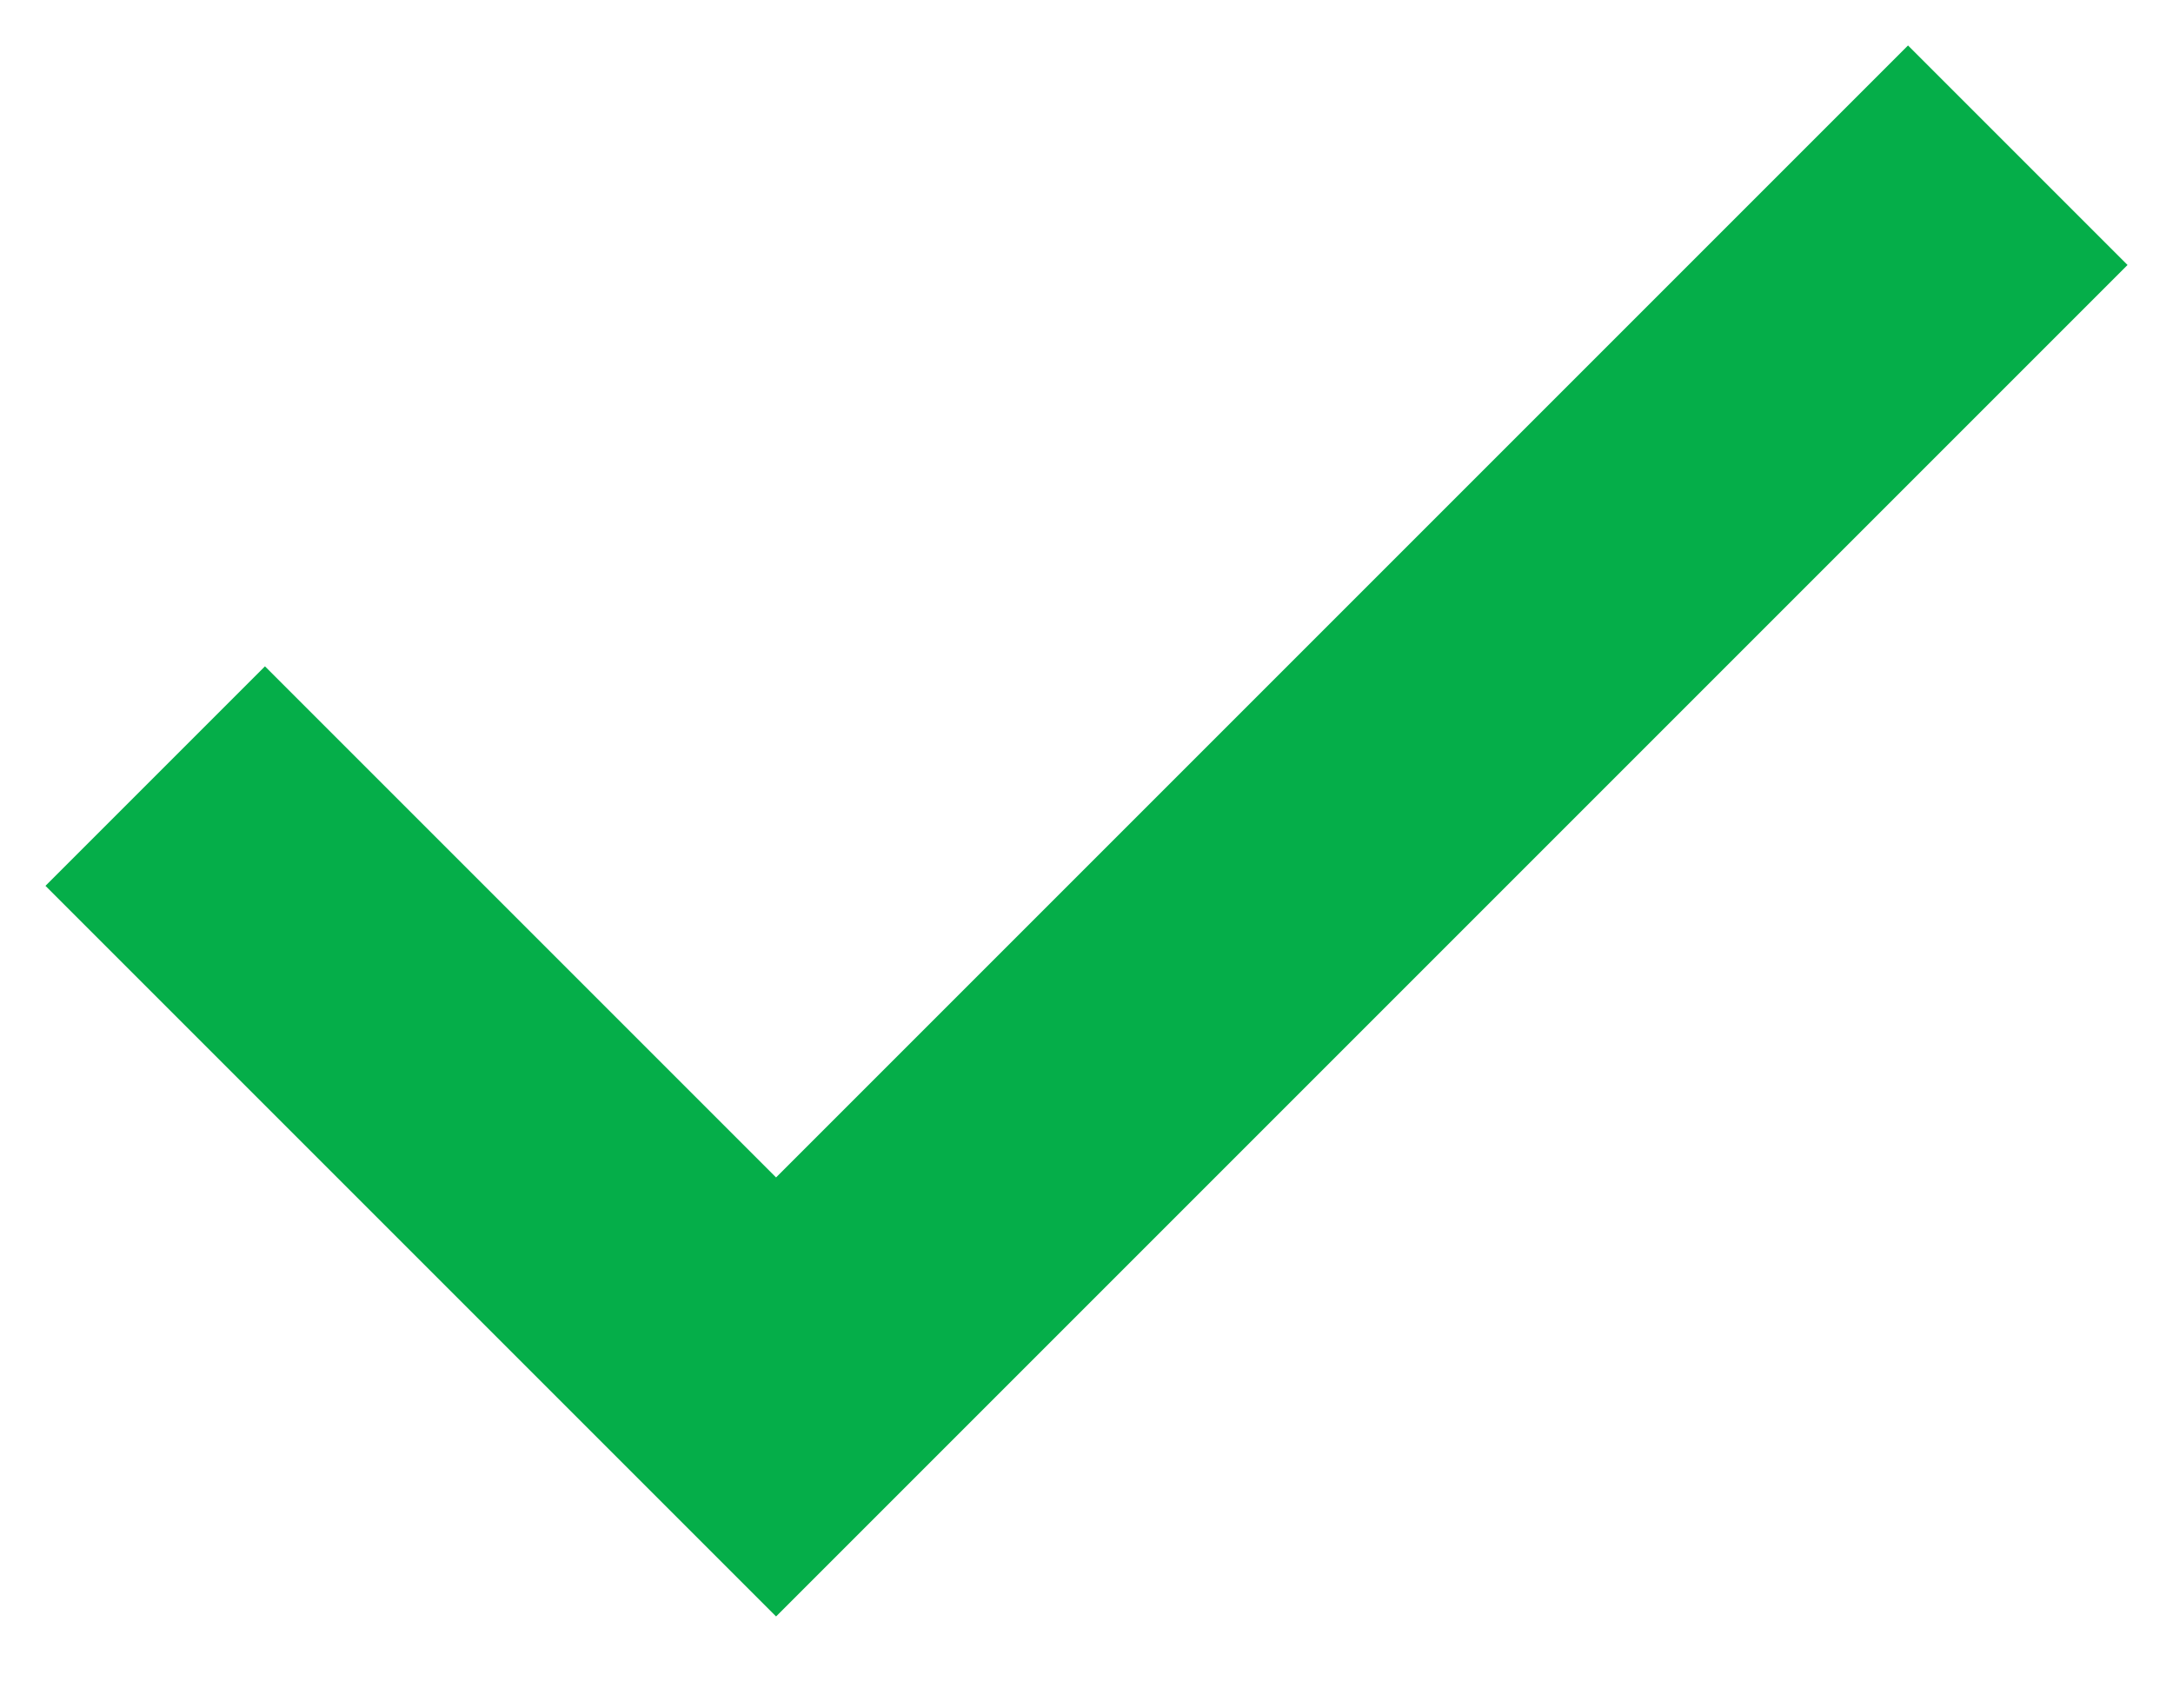
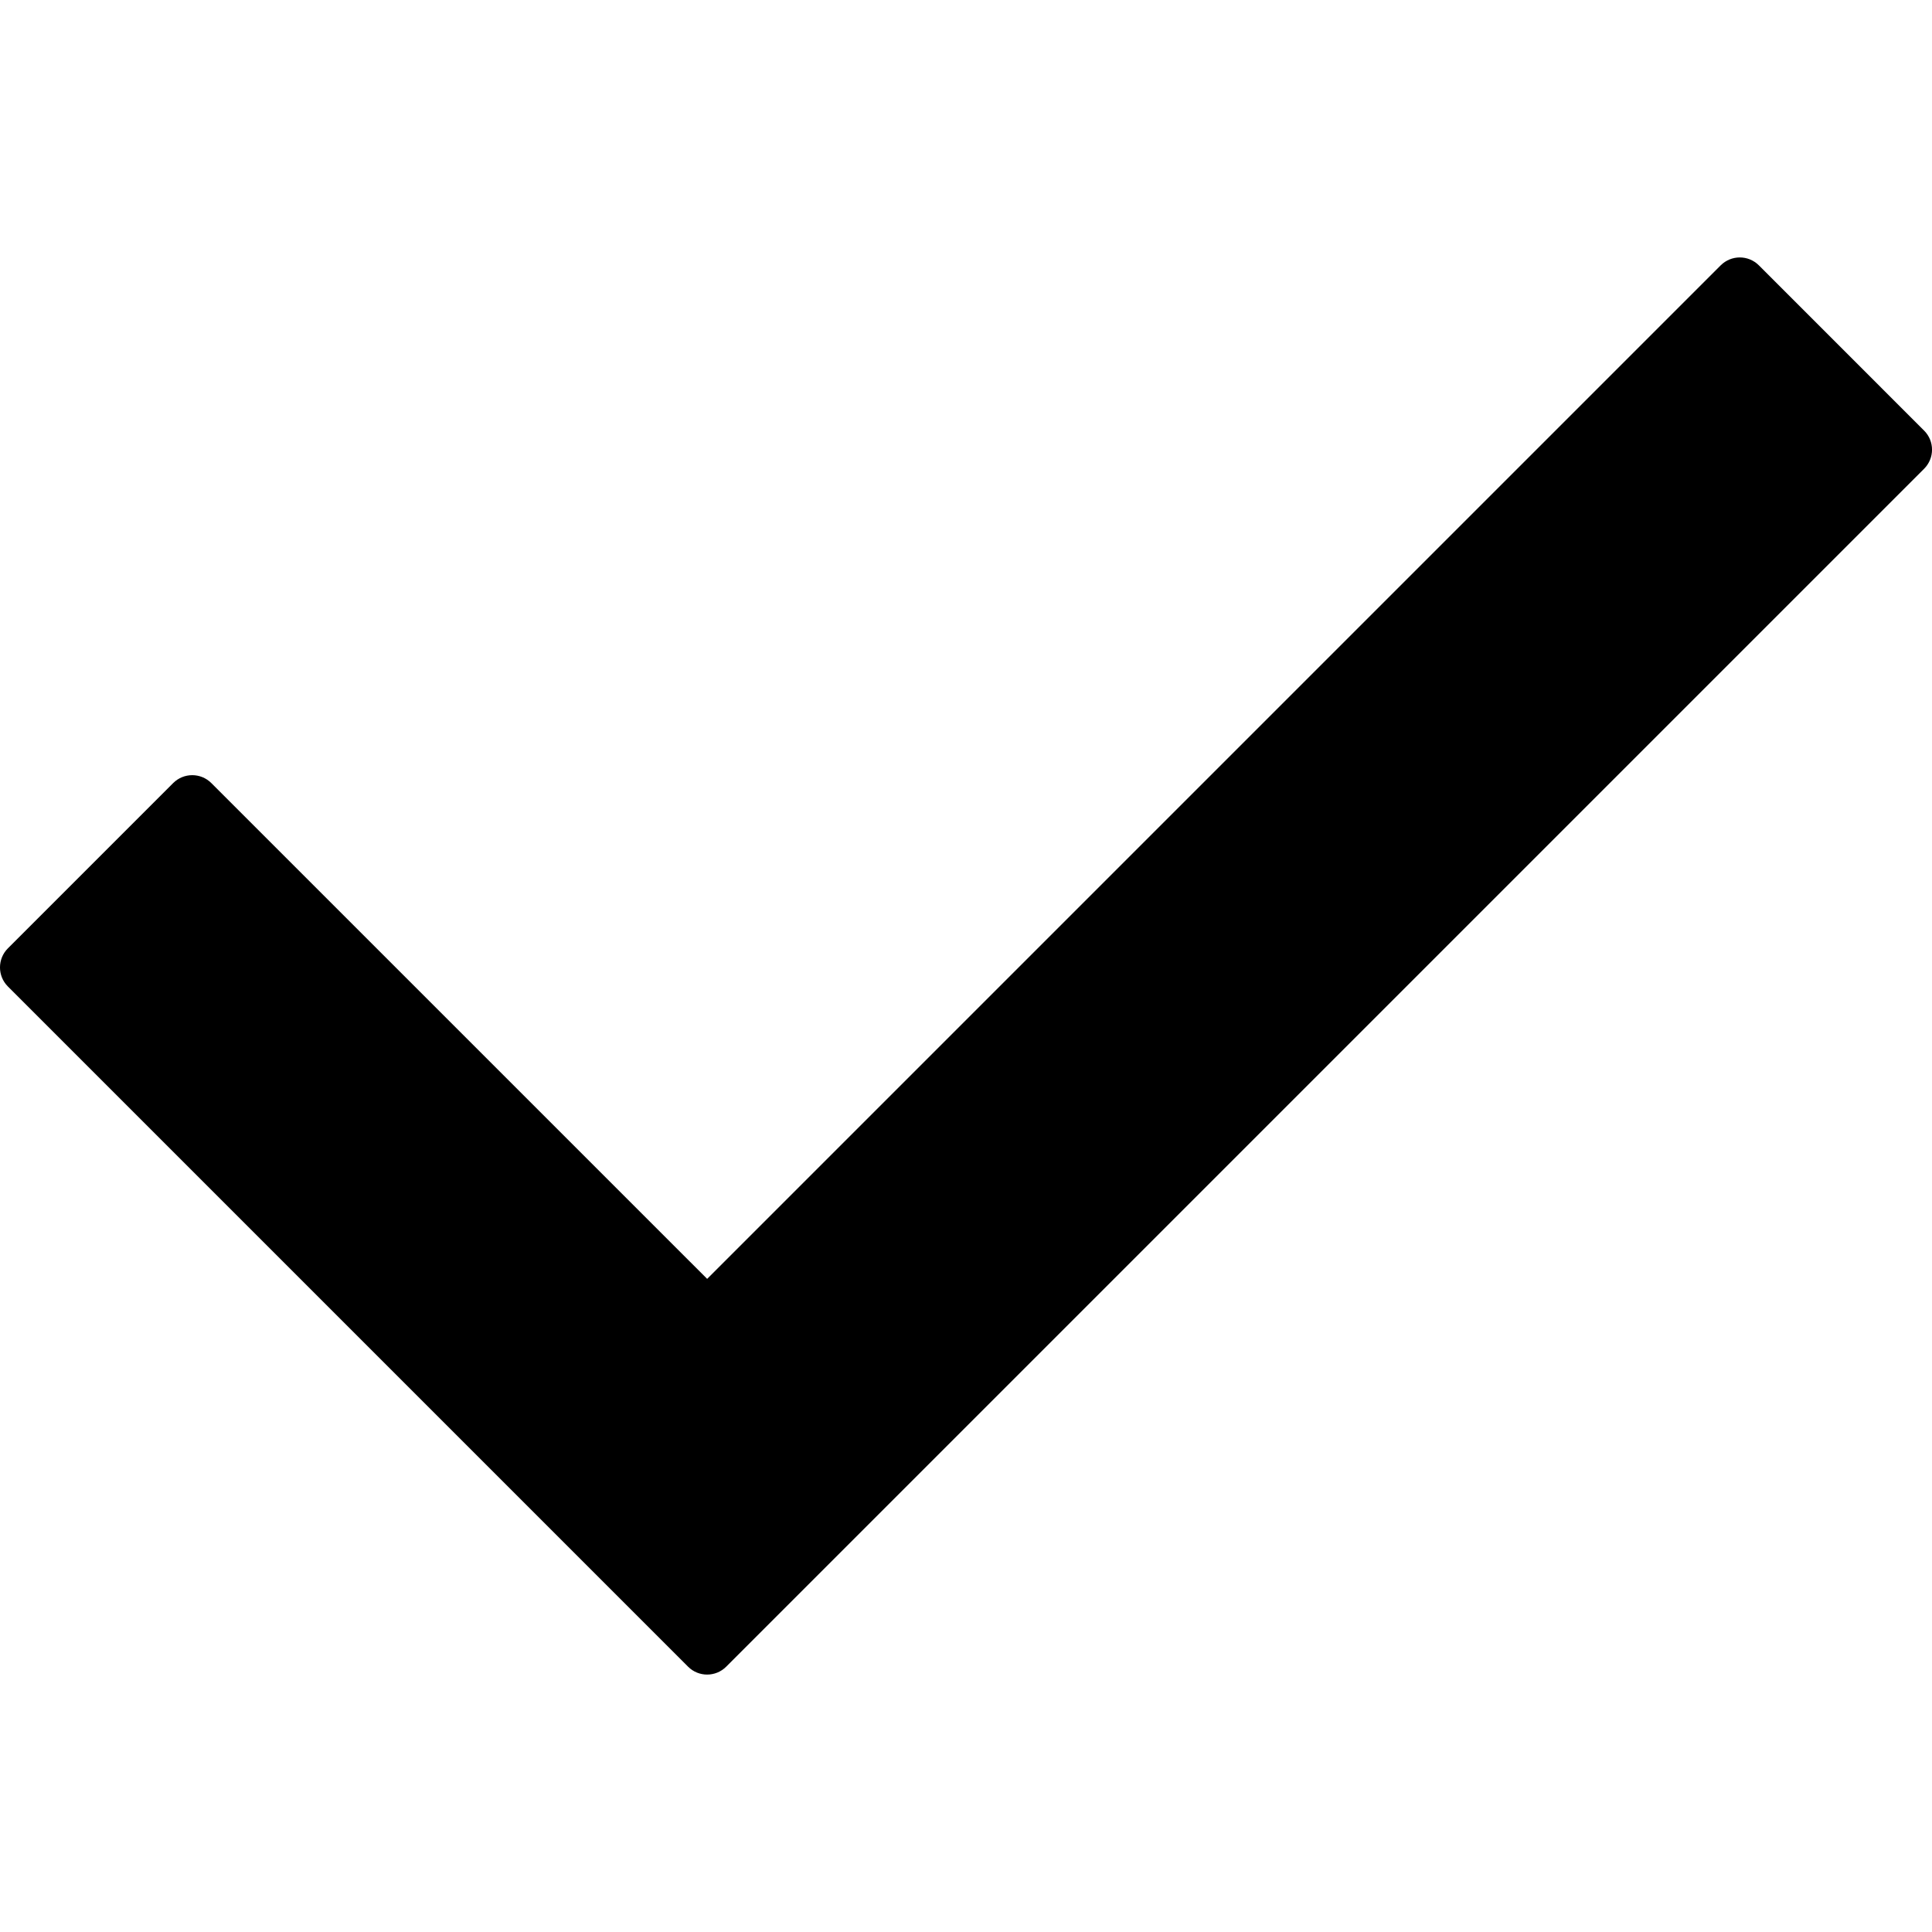
- <svg xmlns="http://www.w3.org/2000/svg" width="14" height="11" viewBox="0 0 14 11" fill="none">
-   <path d="M1 5L5 9L13 1" stroke="#05AE49" stroke-width="2" />
+ <svg xmlns="http://www.w3.org/2000/svg" version="1.1" id="Capa_1" x="0px" y="0px" width="78.369px" height="78.369px" viewBox="0 0 78.369 78.369" style="enable-background:new 0 0 78.369 78.369;" xml:space="preserve">
+   <g>
+     <path d="M78.049,19.015L29.458,67.606c-0.428,0.428-1.121,0.428-1.548,0L0.32,40.015c-0.427-0.426-0.427-1.119,0-1.547l6.704-6.704   c0.428-0.427,1.121-0.427,1.548,0l20.113,20.112l41.113-41.113c0.429-0.427,1.12-0.427,1.548,0l6.703,6.704   C78.477,17.894,78.477,18.586,78.049,19.015z" />
+   </g>
+   <g>
+ </g>
+   <g>
+ </g>
+   <g>
+ </g>
+   <g>
+ </g>
+   <g>
+ </g>
+   <g>
+ </g>
+   <g>
+ </g>
+   <g>
+ </g>
+   <g>
+ </g>
+   <g>
+ </g>
+   <g>
+ </g>
+   <g>
+ </g>
+   <g>
+ </g>
+   <g>
+ </g>
+   <g>
+ </g>
</svg>
